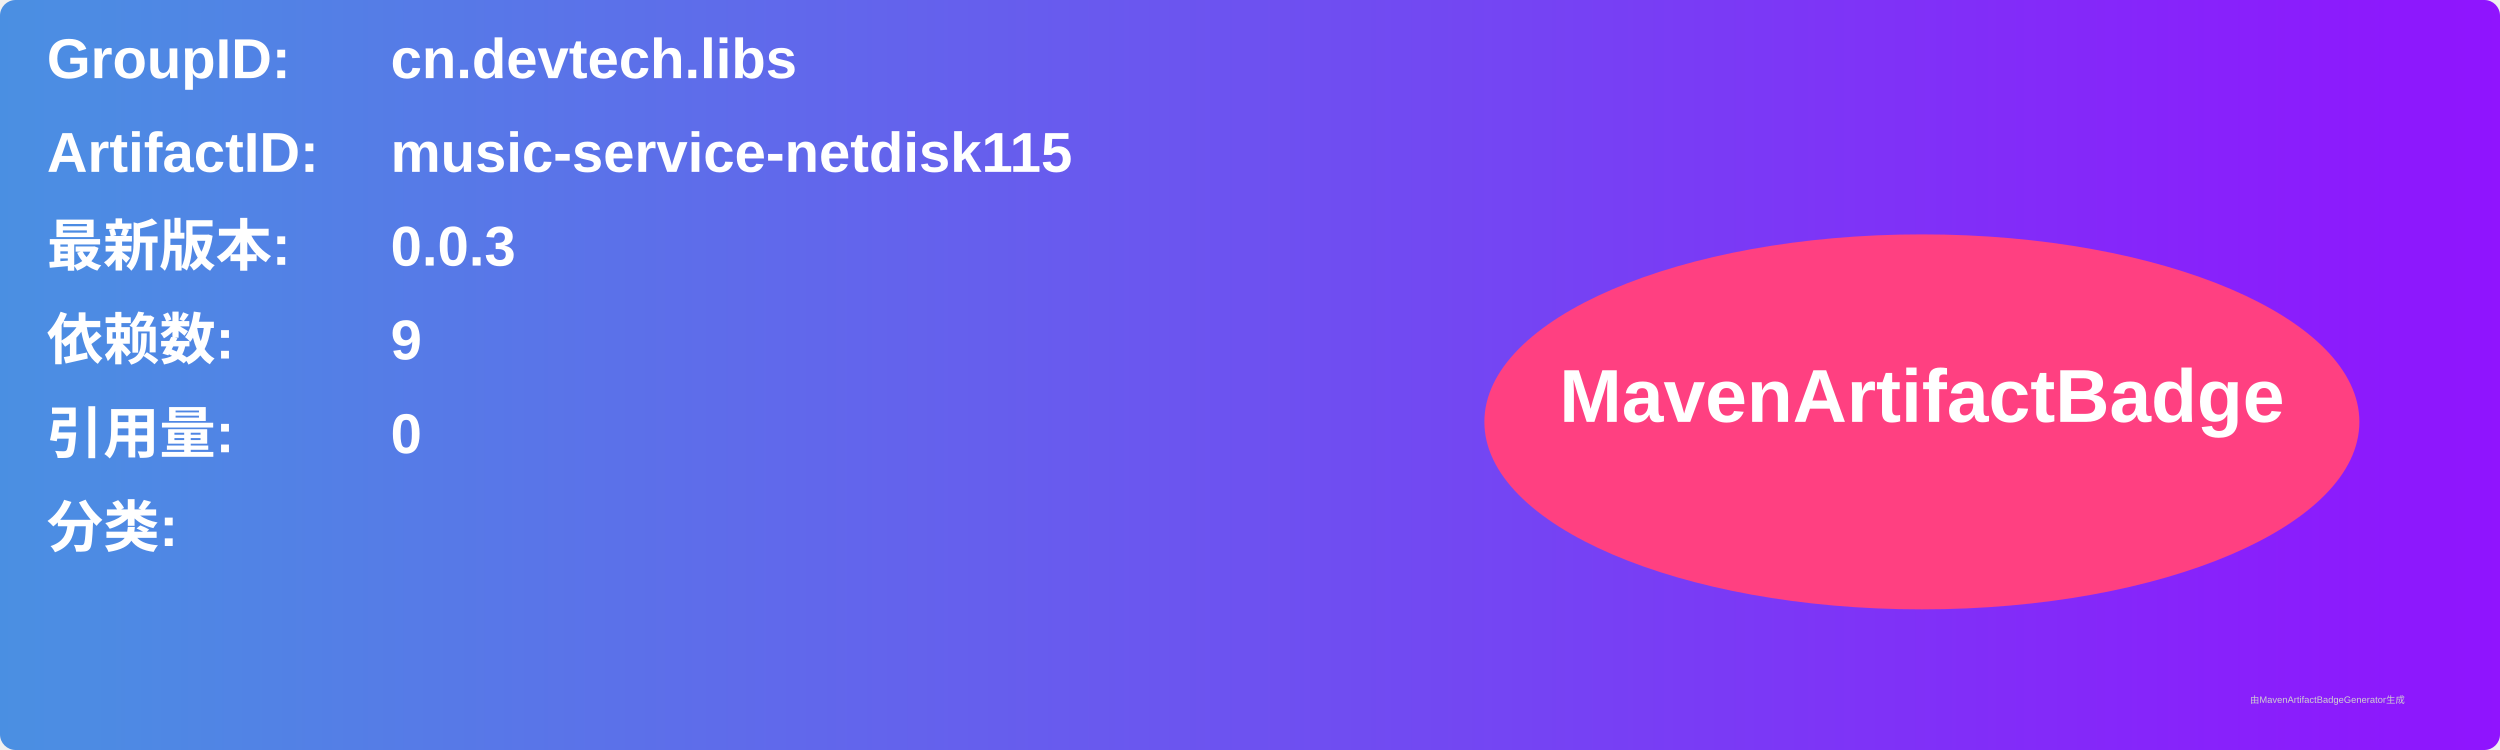
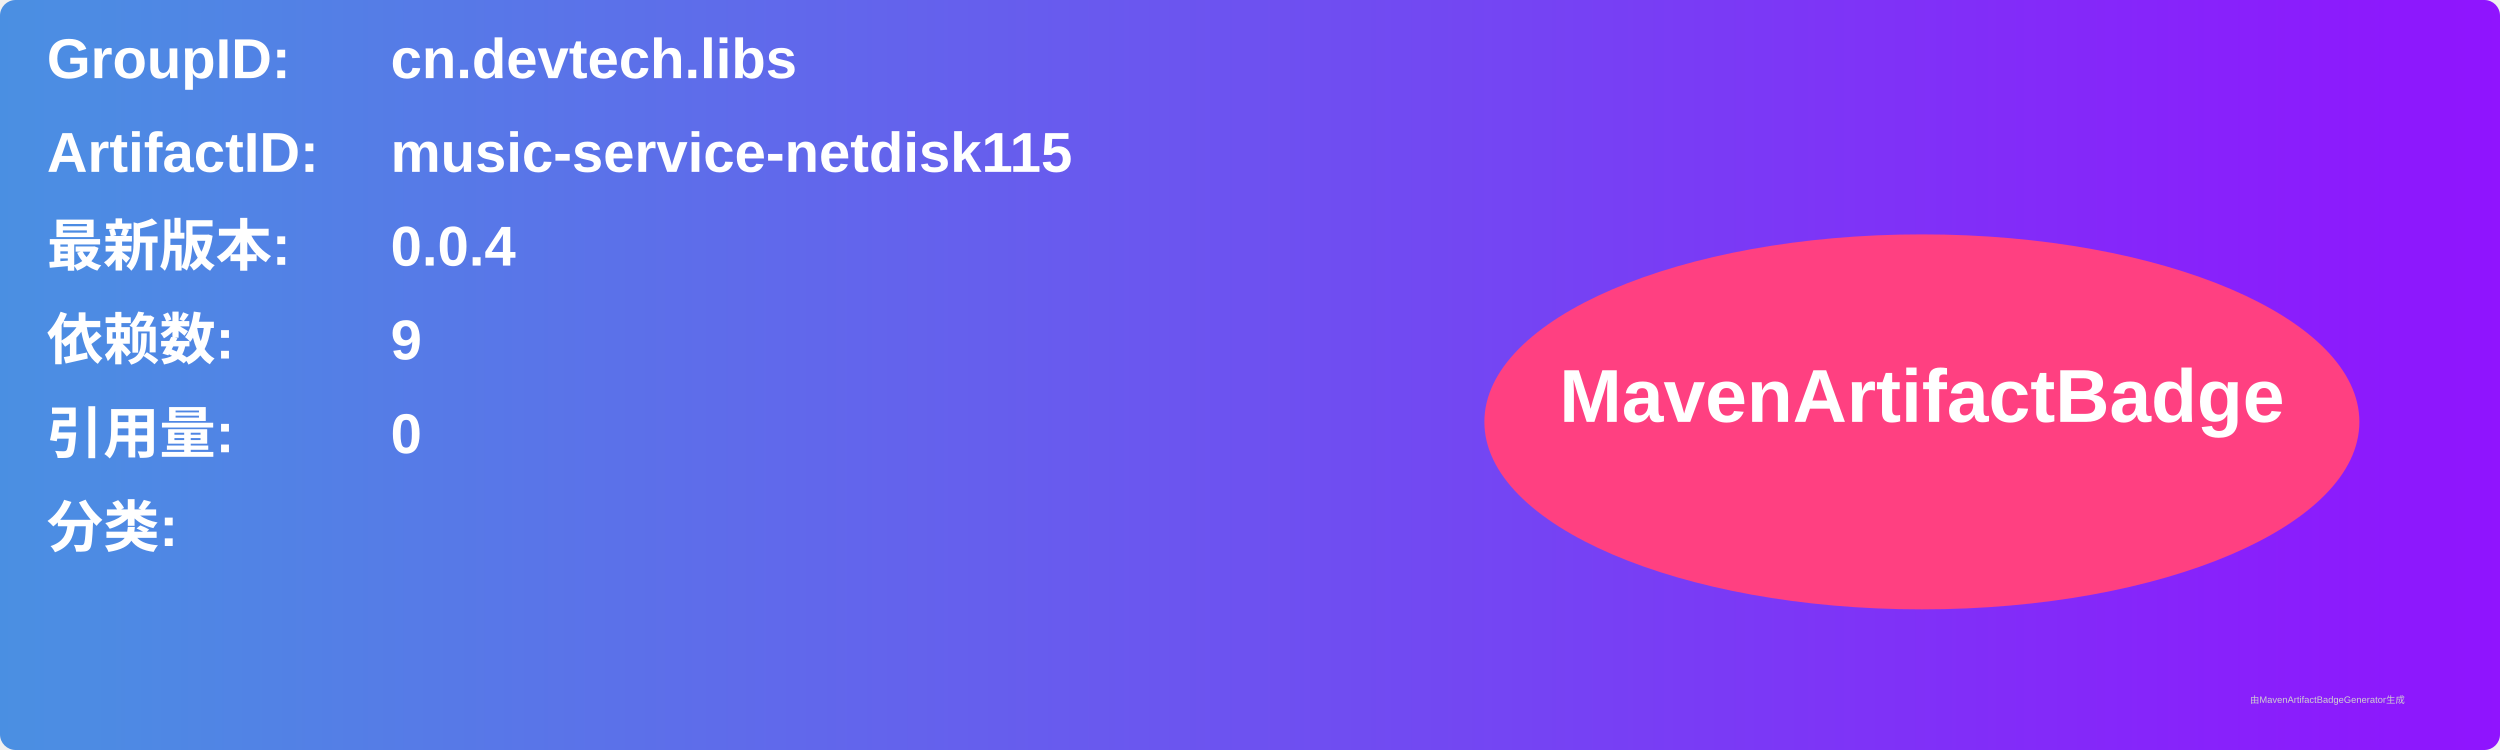
<svg xmlns="http://www.w3.org/2000/svg" width="800" height="240" viewBox="0 0 800 240">
  <linearGradient id="grad" x1="0%" y1="0%" x2="100%" y2="0%">
    <stop offset="0%" stop-color="#4a90e2" />
    <stop offset="100%" stop-color="#9013fe" />
  </linearGradient>
  <rect width="100%" height="100%" rx="5" ry="5" fill="url(#grad)" />
  <g transform="translate(15, 15)">
    <text x="0" y="10" font-family="Arial" font-size="18" fill="white" font-weight="bold" width="260">GroupID:</text>
    <text x="110" y="10" font-family="Arial" font-size="18" fill="white" font-weight="bold" width="460">cn.devtech.libs</text>
    <text x="0" y="40" font-family="Arial" font-size="18" fill="white" font-weight="bold" width="260">ArtifactID:</text>
    <text x="110" y="40" font-family="Arial" font-size="18" fill="white" font-weight="bold" width="460">music-service-netdisk115</text>
    <text x="0" y="70" font-family="Arial" font-size="18" fill="white" font-weight="bold">最新版本:</text>
    <text x="110" y="70" font-family="Arial" font-size="18" fill="white" font-weight="bold">
-       <tspan font-weight="bold">0.0.3</tspan>
+       <tspan font-weight="bold">0.0.4</tspan>
    </text>
    <text x="0" y="100" font-family="Arial" font-size="18" fill="white" font-weight="bold">依赖数: </text>
    <text x="110" y="100" font-family="Arial" font-size="18" fill="white">
      <tspan font-weight="bold">9</tspan>
    </text>
    <text x="0" y="130" font-family="Arial" font-size="18" fill="white" font-weight="bold">引用量: </text>
    <text x="110" y="130" font-family="Arial" font-size="18" fill="white">
      <tspan font-weight="bold">0</tspan>
    </text>
    <text x="0" y="160" font-family="Arial" font-size="18" fill="white" font-weight="bold">分类:</text>
    <text x="10" y="190" font-family="Arial" font-size="10" fill="white">
      <tspan font-weight="bold" />
    </text>
    <ellipse cx="600" cy="120" rx="140" ry="60" fill="#ff4081" />
    <text x="600" y="120" text-anchor="middle" font-family="Arial" font-size="24" fill="white" font-weight="bold">MavenArtifactBadge</text>
  </g>
  <text x="720" y="225" font-family="Arial" font-size="3" fill="#d0d0d0">由MavenArtifactBadgeGenerator生成</text>
</svg>
